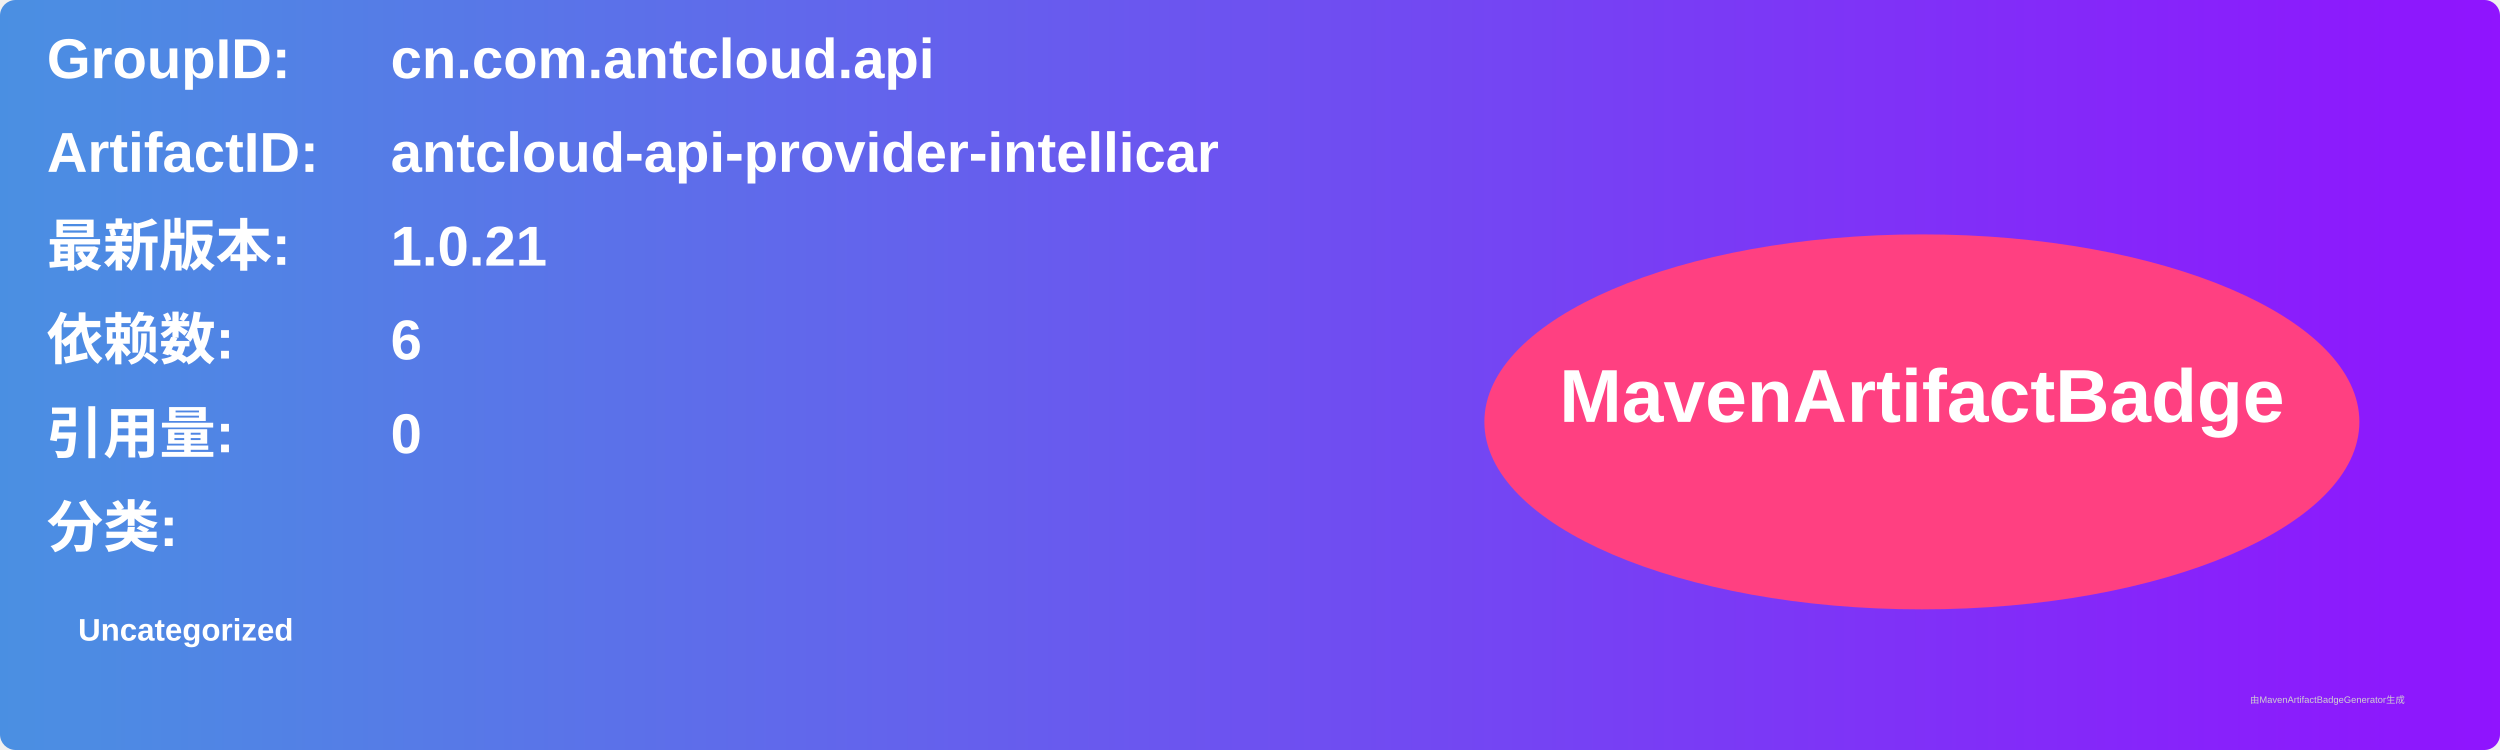
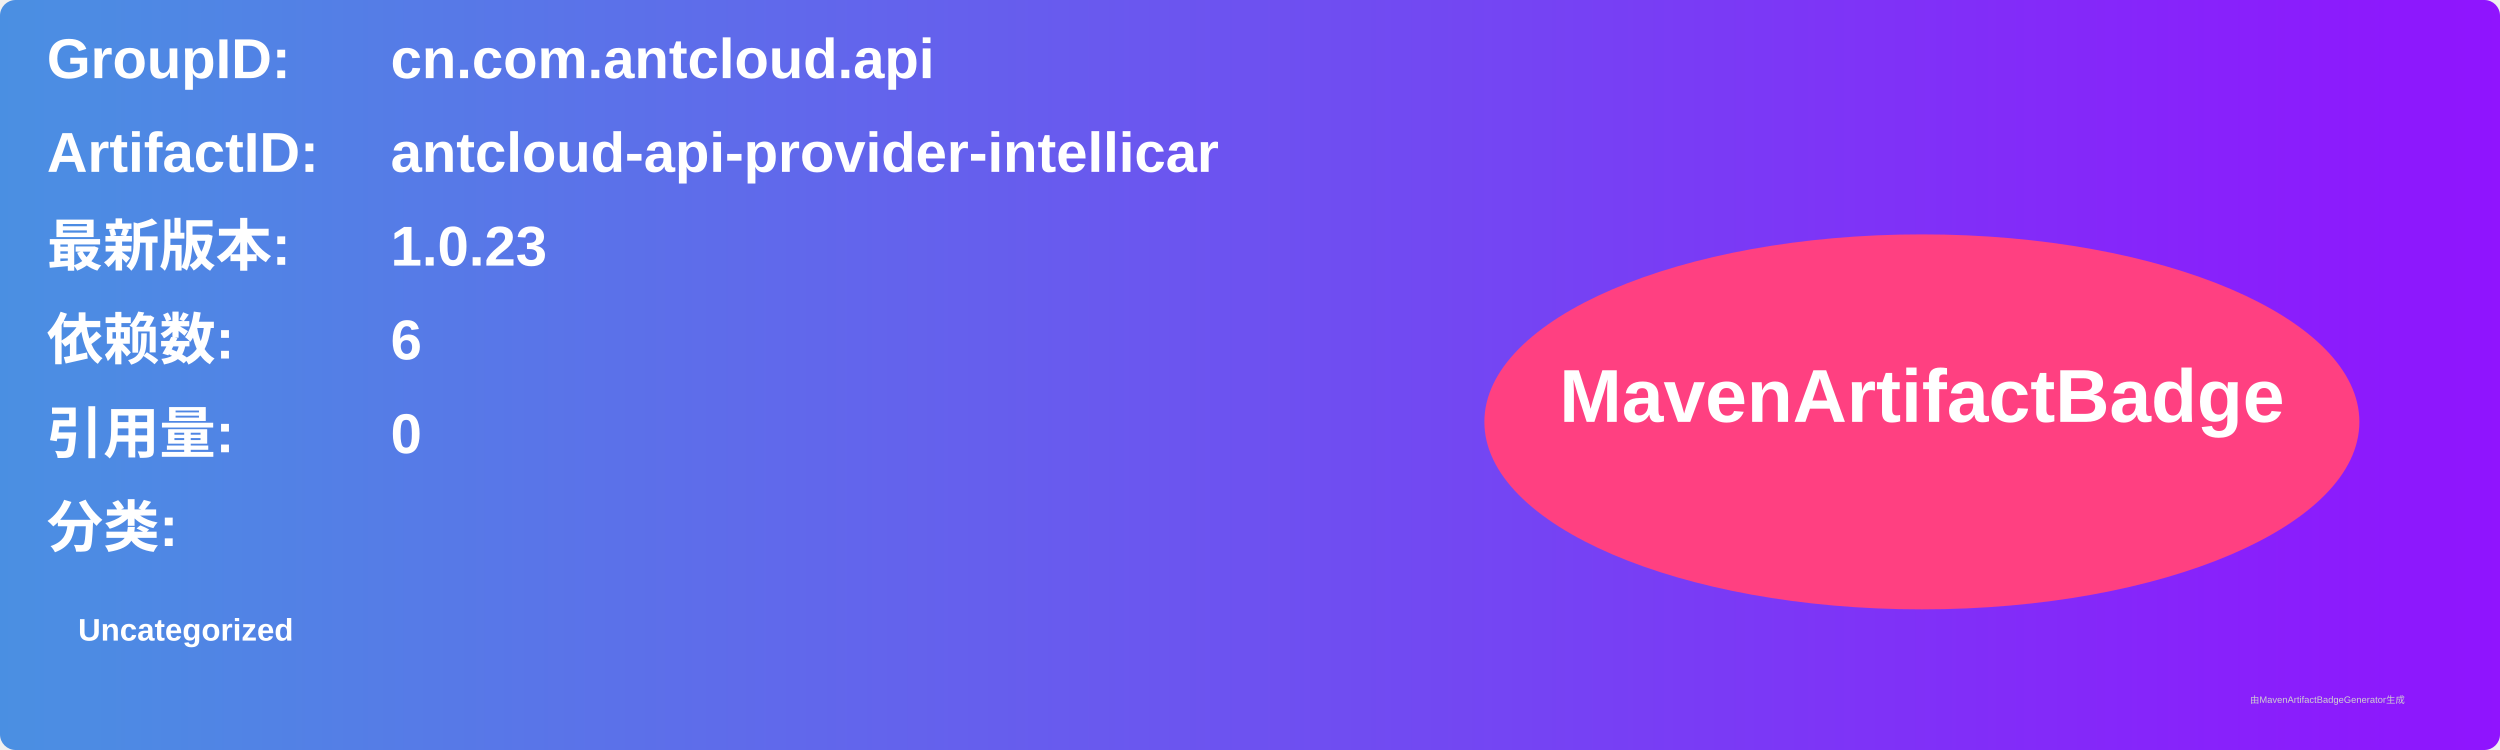
<svg xmlns="http://www.w3.org/2000/svg" width="800" height="240" viewBox="0 0 800 240">
  <linearGradient id="grad" x1="0%" y1="0%" x2="100%" y2="0%">
    <stop offset="0%" stop-color="#4a90e2" />
    <stop offset="100%" stop-color="#9013fe" />
  </linearGradient>
  <rect width="100%" height="100%" rx="5" ry="5" fill="url(#grad)" />
  <g transform="translate(15, 15)">
    <text x="0" y="10" font-family="Arial" font-size="18" fill="white" font-weight="bold" width="260">GroupID:</text>
    <text x="110" y="10" font-family="Arial" font-size="18" fill="white" font-weight="bold" width="460">cn.com.antcloud.api</text>
    <text x="0" y="40" font-family="Arial" font-size="18" fill="white" font-weight="bold" width="260">ArtifactID:</text>
    <text x="110" y="40" font-family="Arial" font-size="18" fill="white" font-weight="bold" width="460">antcloud-api-provider-intellicar</text>
    <text x="0" y="70" font-family="Arial" font-size="18" fill="white" font-weight="bold">最新版本:</text>
    <text x="110" y="70" font-family="Arial" font-size="18" fill="white" font-weight="bold">
-       <tspan font-weight="bold">1.0.21</tspan>
+       <tspan font-weight="bold">1.0.23</tspan>
    </text>
    <text x="0" y="100" font-family="Arial" font-size="18" fill="white" font-weight="bold">依赖数: </text>
    <text x="110" y="100" font-family="Arial" font-size="18" fill="white">
      <tspan font-weight="bold">6</tspan>
    </text>
    <text x="0" y="130" font-family="Arial" font-size="18" fill="white" font-weight="bold">引用量: </text>
    <text x="110" y="130" font-family="Arial" font-size="18" fill="white">
      <tspan font-weight="bold">0</tspan>
    </text>
    <text x="0" y="160" font-family="Arial" font-size="18" fill="white" font-weight="bold">分类:</text>
    <text x="10" y="190" font-family="Arial" font-size="10" fill="white">
      <tspan font-weight="bold">Uncategorized</tspan>
    </text>
    <ellipse cx="600" cy="120" rx="140" ry="60" fill="#ff4081" />
    <text x="600" y="120" text-anchor="middle" font-family="Arial" font-size="24" fill="white" font-weight="bold">MavenArtifactBadge</text>
  </g>
  <text x="720" y="225" font-family="Arial" font-size="3" fill="#d0d0d0">由MavenArtifactBadgeGenerator生成</text>
</svg>
